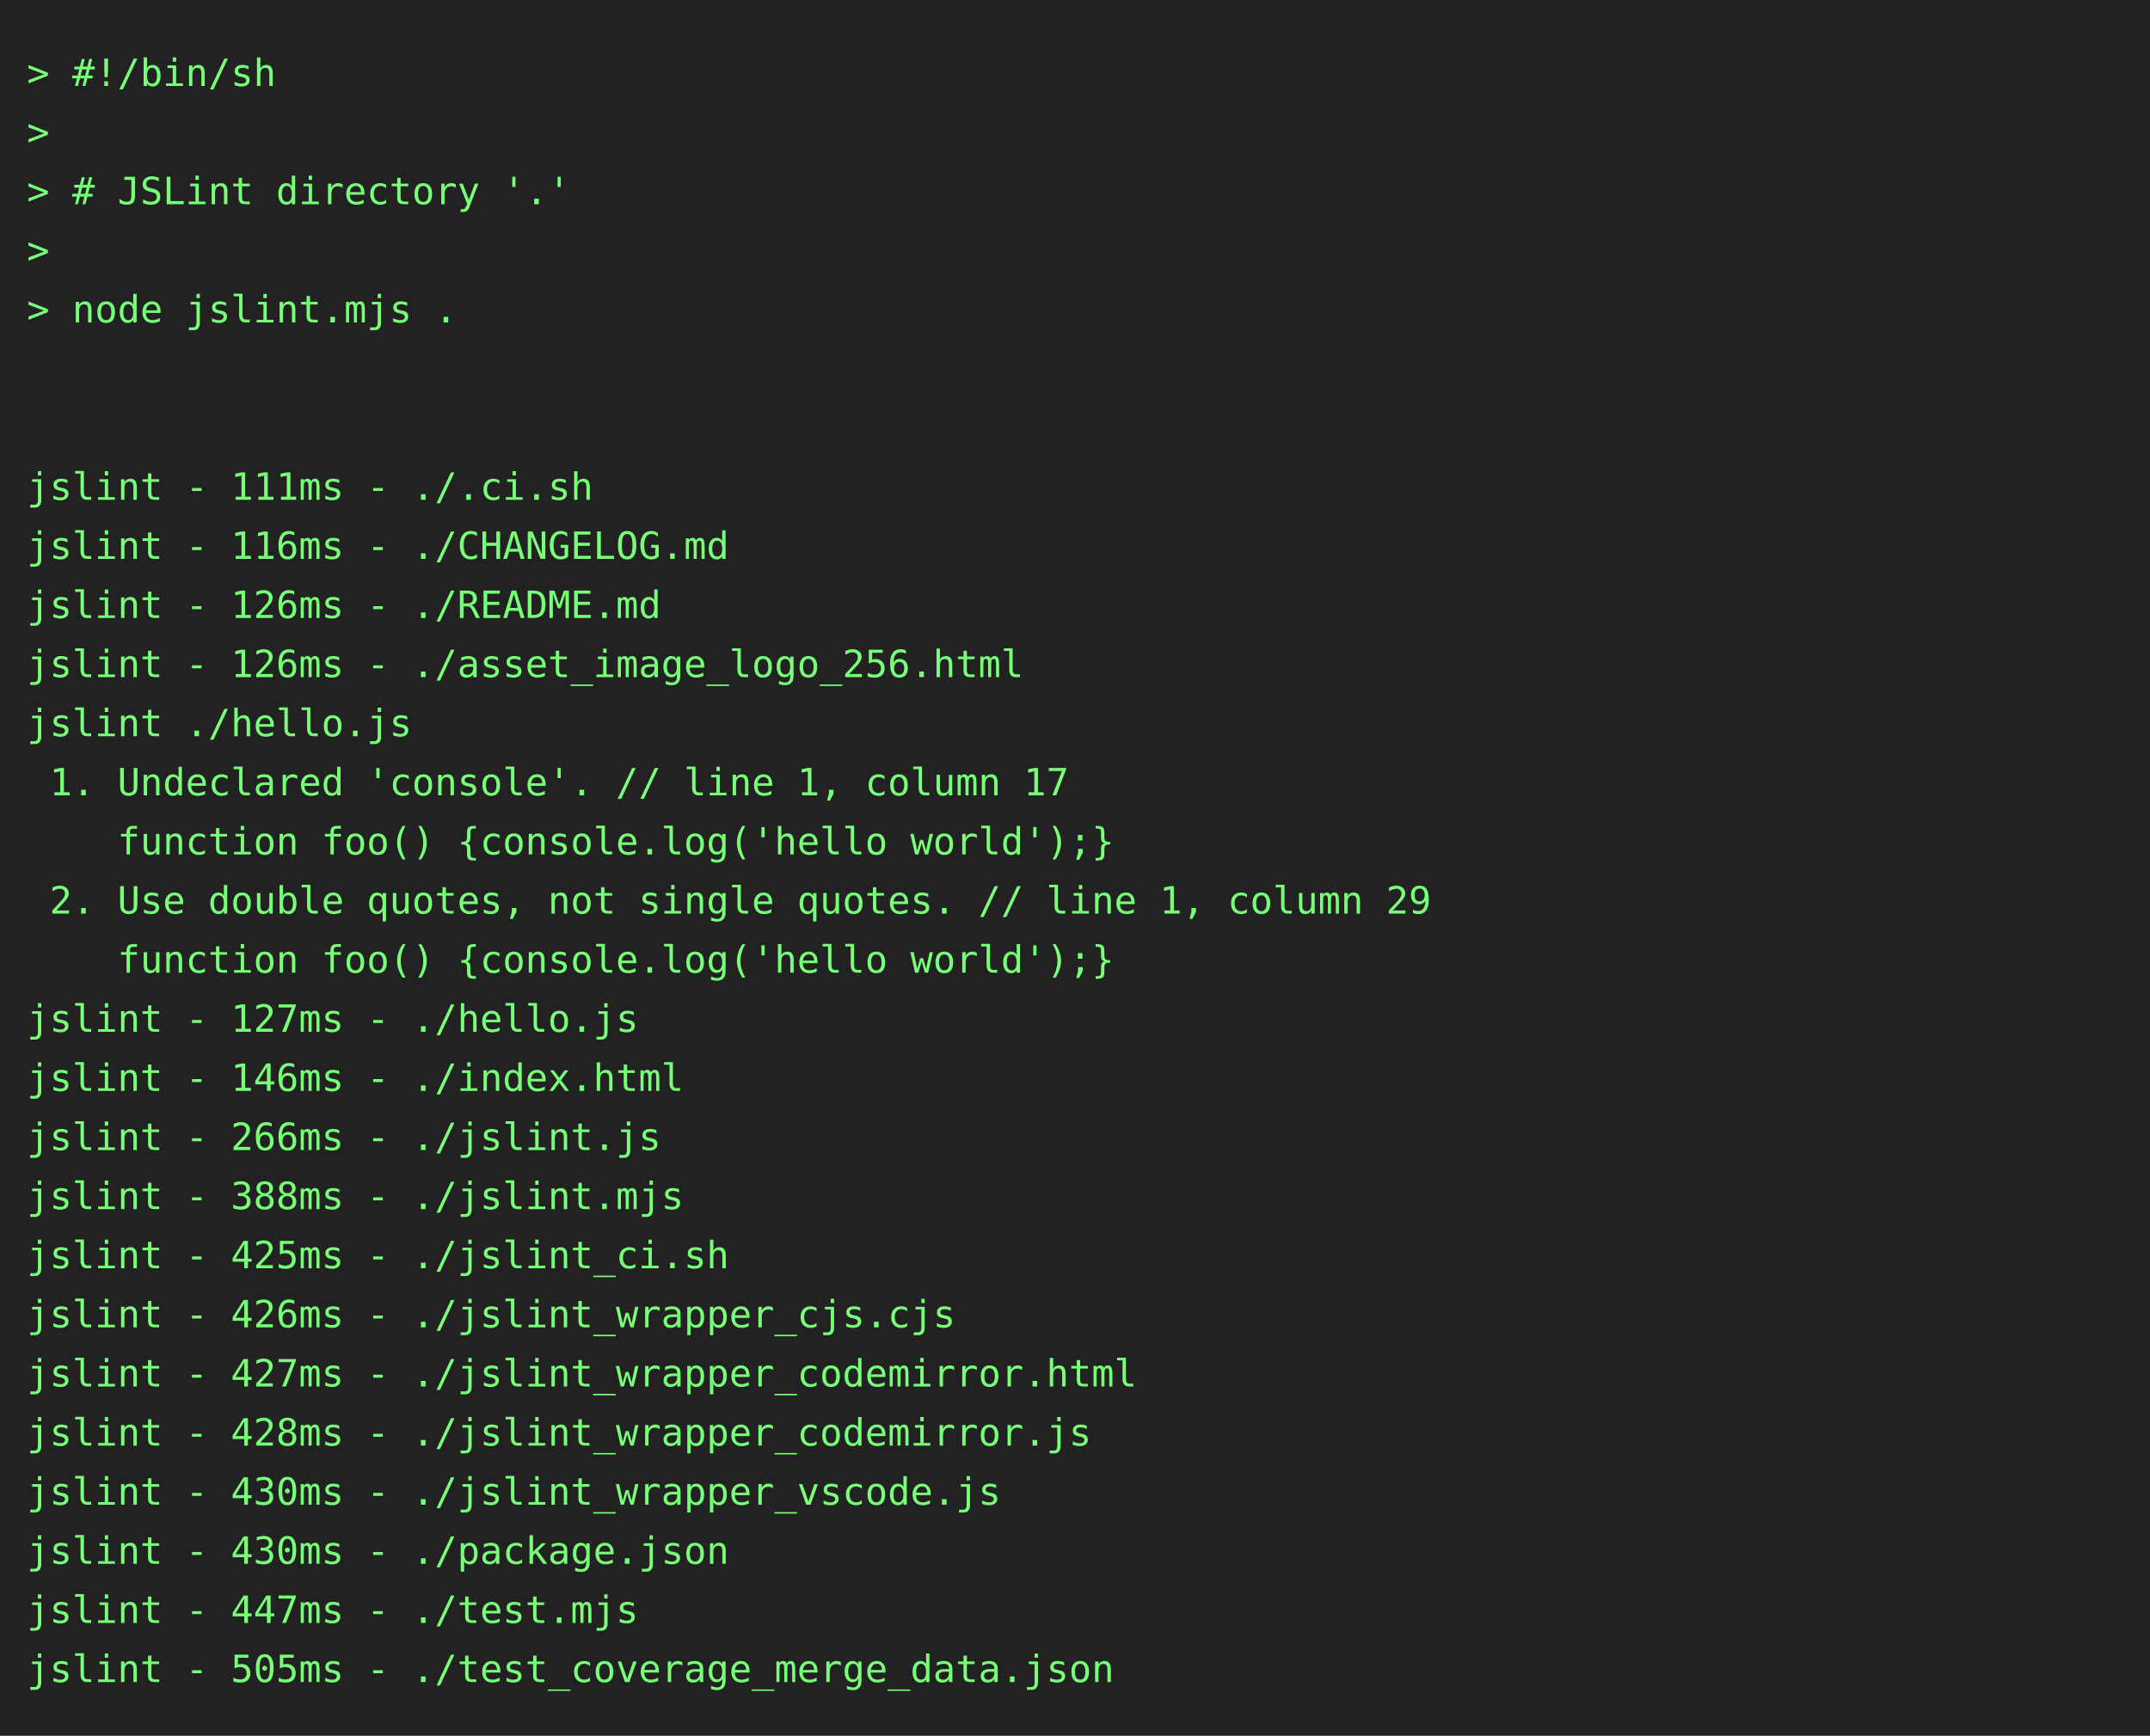
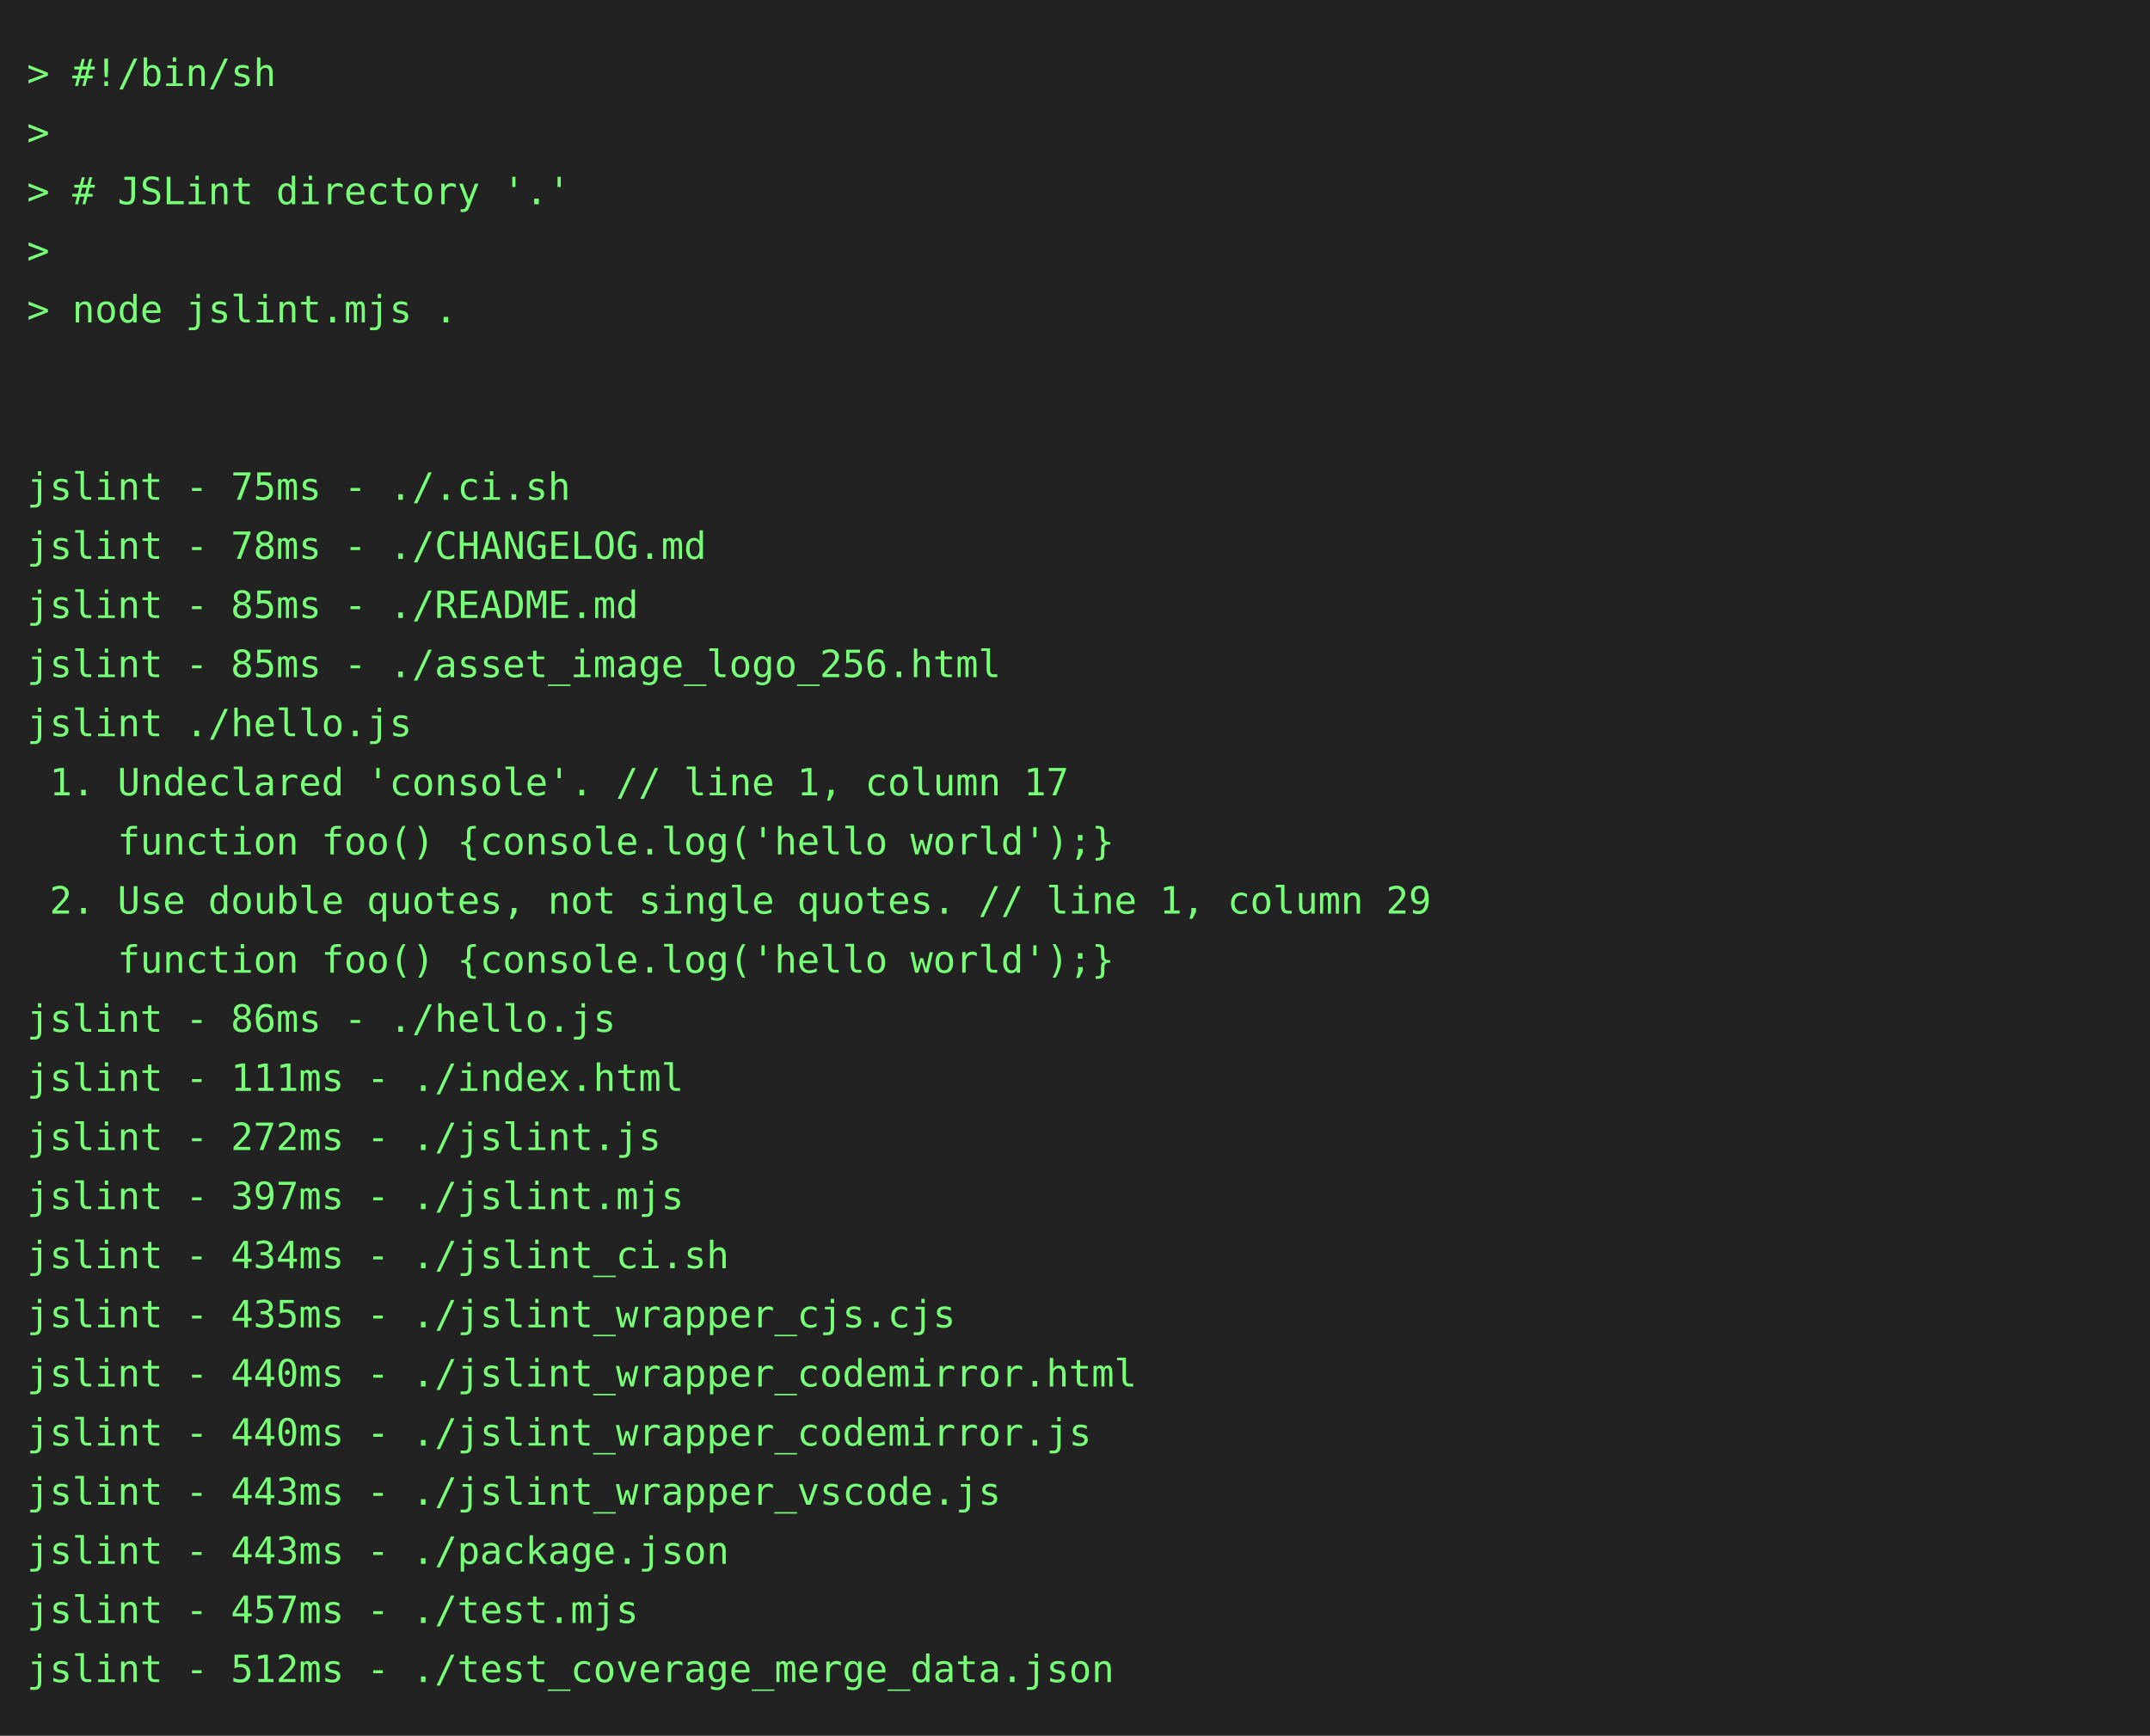
<svg xmlns="http://www.w3.org/2000/svg" height="646" width="800">
  <rect height="646" fill="#222" width="800" />
  <text fill="#7f7" font-family="consolas, menlo, monospace" font-size="14" xml:space="preserve">
    <tspan lengthAdjust="spacingAndGlyphs" textLength="768" x="10" y="32">&gt; #!/bin/sh                                                                                      </tspan>
    <tspan lengthAdjust="spacingAndGlyphs" textLength="768" x="10" y="54">&gt;                                                                                                </tspan>
    <tspan lengthAdjust="spacingAndGlyphs" textLength="768" x="10" y="76">&gt; # JSLint directory '.'                                                                         </tspan>
    <tspan lengthAdjust="spacingAndGlyphs" textLength="768" x="10" y="98">&gt;                                                                                                </tspan>
    <tspan lengthAdjust="spacingAndGlyphs" textLength="768" x="10" y="120">&gt; node jslint.mjs .                                                                              </tspan>
    <tspan lengthAdjust="spacingAndGlyphs" textLength="768" x="10" y="142">                                                                                                 </tspan>
    <tspan lengthAdjust="spacingAndGlyphs" textLength="768" x="10" y="164">                                                                                                 </tspan>
-     <tspan lengthAdjust="spacingAndGlyphs" textLength="768" x="10" y="186">jslint - 111ms - ./.ci.sh                                                                        </tspan>
-     <tspan lengthAdjust="spacingAndGlyphs" textLength="768" x="10" y="208">jslint - 116ms - ./CHANGELOG.md                                                                  </tspan>
-     <tspan lengthAdjust="spacingAndGlyphs" textLength="768" x="10" y="230">jslint - 126ms - ./README.md                                                                     </tspan>
-     <tspan lengthAdjust="spacingAndGlyphs" textLength="768" x="10" y="252">jslint - 126ms - ./asset_image_logo_256.html                                                     </tspan>
+     <tspan lengthAdjust="spacingAndGlyphs" textLength="768" x="10" y="186">jslint - 75ms - ./.ci.sh                                                                         </tspan>
+     <tspan lengthAdjust="spacingAndGlyphs" textLength="768" x="10" y="208">jslint - 78ms - ./CHANGELOG.md                                                                   </tspan>
+     <tspan lengthAdjust="spacingAndGlyphs" textLength="768" x="10" y="230">jslint - 85ms - ./README.md                                                                      </tspan>
+     <tspan lengthAdjust="spacingAndGlyphs" textLength="768" x="10" y="252">jslint - 85ms - ./asset_image_logo_256.html                                                      </tspan>
    <tspan lengthAdjust="spacingAndGlyphs" textLength="768" x="10" y="274">jslint ./hello.js                                                                                </tspan>
    <tspan lengthAdjust="spacingAndGlyphs" textLength="768" x="10" y="296"> 1. Undeclared 'console'. // line 1, column 17                                                   </tspan>
    <tspan lengthAdjust="spacingAndGlyphs" textLength="768" x="10" y="318">    function foo() {console.log('hello world');}                                                 </tspan>
    <tspan lengthAdjust="spacingAndGlyphs" textLength="768" x="10" y="340"> 2. Use double quotes, not single quotes. // line 1, column 29                                   </tspan>
    <tspan lengthAdjust="spacingAndGlyphs" textLength="768" x="10" y="362">    function foo() {console.log('hello world');}                                                 </tspan>
-     <tspan lengthAdjust="spacingAndGlyphs" textLength="768" x="10" y="384">jslint - 127ms - ./hello.js                                                                      </tspan>
-     <tspan lengthAdjust="spacingAndGlyphs" textLength="768" x="10" y="406">jslint - 146ms - ./index.html                                                                    </tspan>
-     <tspan lengthAdjust="spacingAndGlyphs" textLength="768" x="10" y="428">jslint - 266ms - ./jslint.js                                                                     </tspan>
-     <tspan lengthAdjust="spacingAndGlyphs" textLength="768" x="10" y="450">jslint - 388ms - ./jslint.mjs                                                                    </tspan>
-     <tspan lengthAdjust="spacingAndGlyphs" textLength="768" x="10" y="472">jslint - 425ms - ./jslint_ci.sh                                                                  </tspan>
-     <tspan lengthAdjust="spacingAndGlyphs" textLength="768" x="10" y="494">jslint - 426ms - ./jslint_wrapper_cjs.cjs                                                        </tspan>
-     <tspan lengthAdjust="spacingAndGlyphs" textLength="768" x="10" y="516">jslint - 427ms - ./jslint_wrapper_codemirror.html                                                </tspan>
-     <tspan lengthAdjust="spacingAndGlyphs" textLength="768" x="10" y="538">jslint - 428ms - ./jslint_wrapper_codemirror.js                                                  </tspan>
-     <tspan lengthAdjust="spacingAndGlyphs" textLength="768" x="10" y="560">jslint - 430ms - ./jslint_wrapper_vscode.js                                                      </tspan>
-     <tspan lengthAdjust="spacingAndGlyphs" textLength="768" x="10" y="582">jslint - 430ms - ./package.json                                                                  </tspan>
-     <tspan lengthAdjust="spacingAndGlyphs" textLength="768" x="10" y="604">jslint - 447ms - ./test.mjs                                                                      </tspan>
-     <tspan lengthAdjust="spacingAndGlyphs" textLength="768" x="10" y="626">jslint - 505ms - ./test_coverage_merge_data.json                                                 </tspan>
+     <tspan lengthAdjust="spacingAndGlyphs" textLength="768" x="10" y="384">jslint - 86ms - ./hello.js                                                                       </tspan>
+     <tspan lengthAdjust="spacingAndGlyphs" textLength="768" x="10" y="406">jslint - 111ms - ./index.html                                                                    </tspan>
+     <tspan lengthAdjust="spacingAndGlyphs" textLength="768" x="10" y="428">jslint - 272ms - ./jslint.js                                                                     </tspan>
+     <tspan lengthAdjust="spacingAndGlyphs" textLength="768" x="10" y="450">jslint - 397ms - ./jslint.mjs                                                                    </tspan>
+     <tspan lengthAdjust="spacingAndGlyphs" textLength="768" x="10" y="472">jslint - 434ms - ./jslint_ci.sh                                                                  </tspan>
+     <tspan lengthAdjust="spacingAndGlyphs" textLength="768" x="10" y="494">jslint - 435ms - ./jslint_wrapper_cjs.cjs                                                        </tspan>
+     <tspan lengthAdjust="spacingAndGlyphs" textLength="768" x="10" y="516">jslint - 440ms - ./jslint_wrapper_codemirror.html                                                </tspan>
+     <tspan lengthAdjust="spacingAndGlyphs" textLength="768" x="10" y="538">jslint - 440ms - ./jslint_wrapper_codemirror.js                                                  </tspan>
+     <tspan lengthAdjust="spacingAndGlyphs" textLength="768" x="10" y="560">jslint - 443ms - ./jslint_wrapper_vscode.js                                                      </tspan>
+     <tspan lengthAdjust="spacingAndGlyphs" textLength="768" x="10" y="582">jslint - 443ms - ./package.json                                                                  </tspan>
+     <tspan lengthAdjust="spacingAndGlyphs" textLength="768" x="10" y="604">jslint - 457ms - ./test.mjs                                                                      </tspan>
+     <tspan lengthAdjust="spacingAndGlyphs" textLength="768" x="10" y="626">jslint - 512ms - ./test_coverage_merge_data.json                                                 </tspan>
  </text>
</svg>
